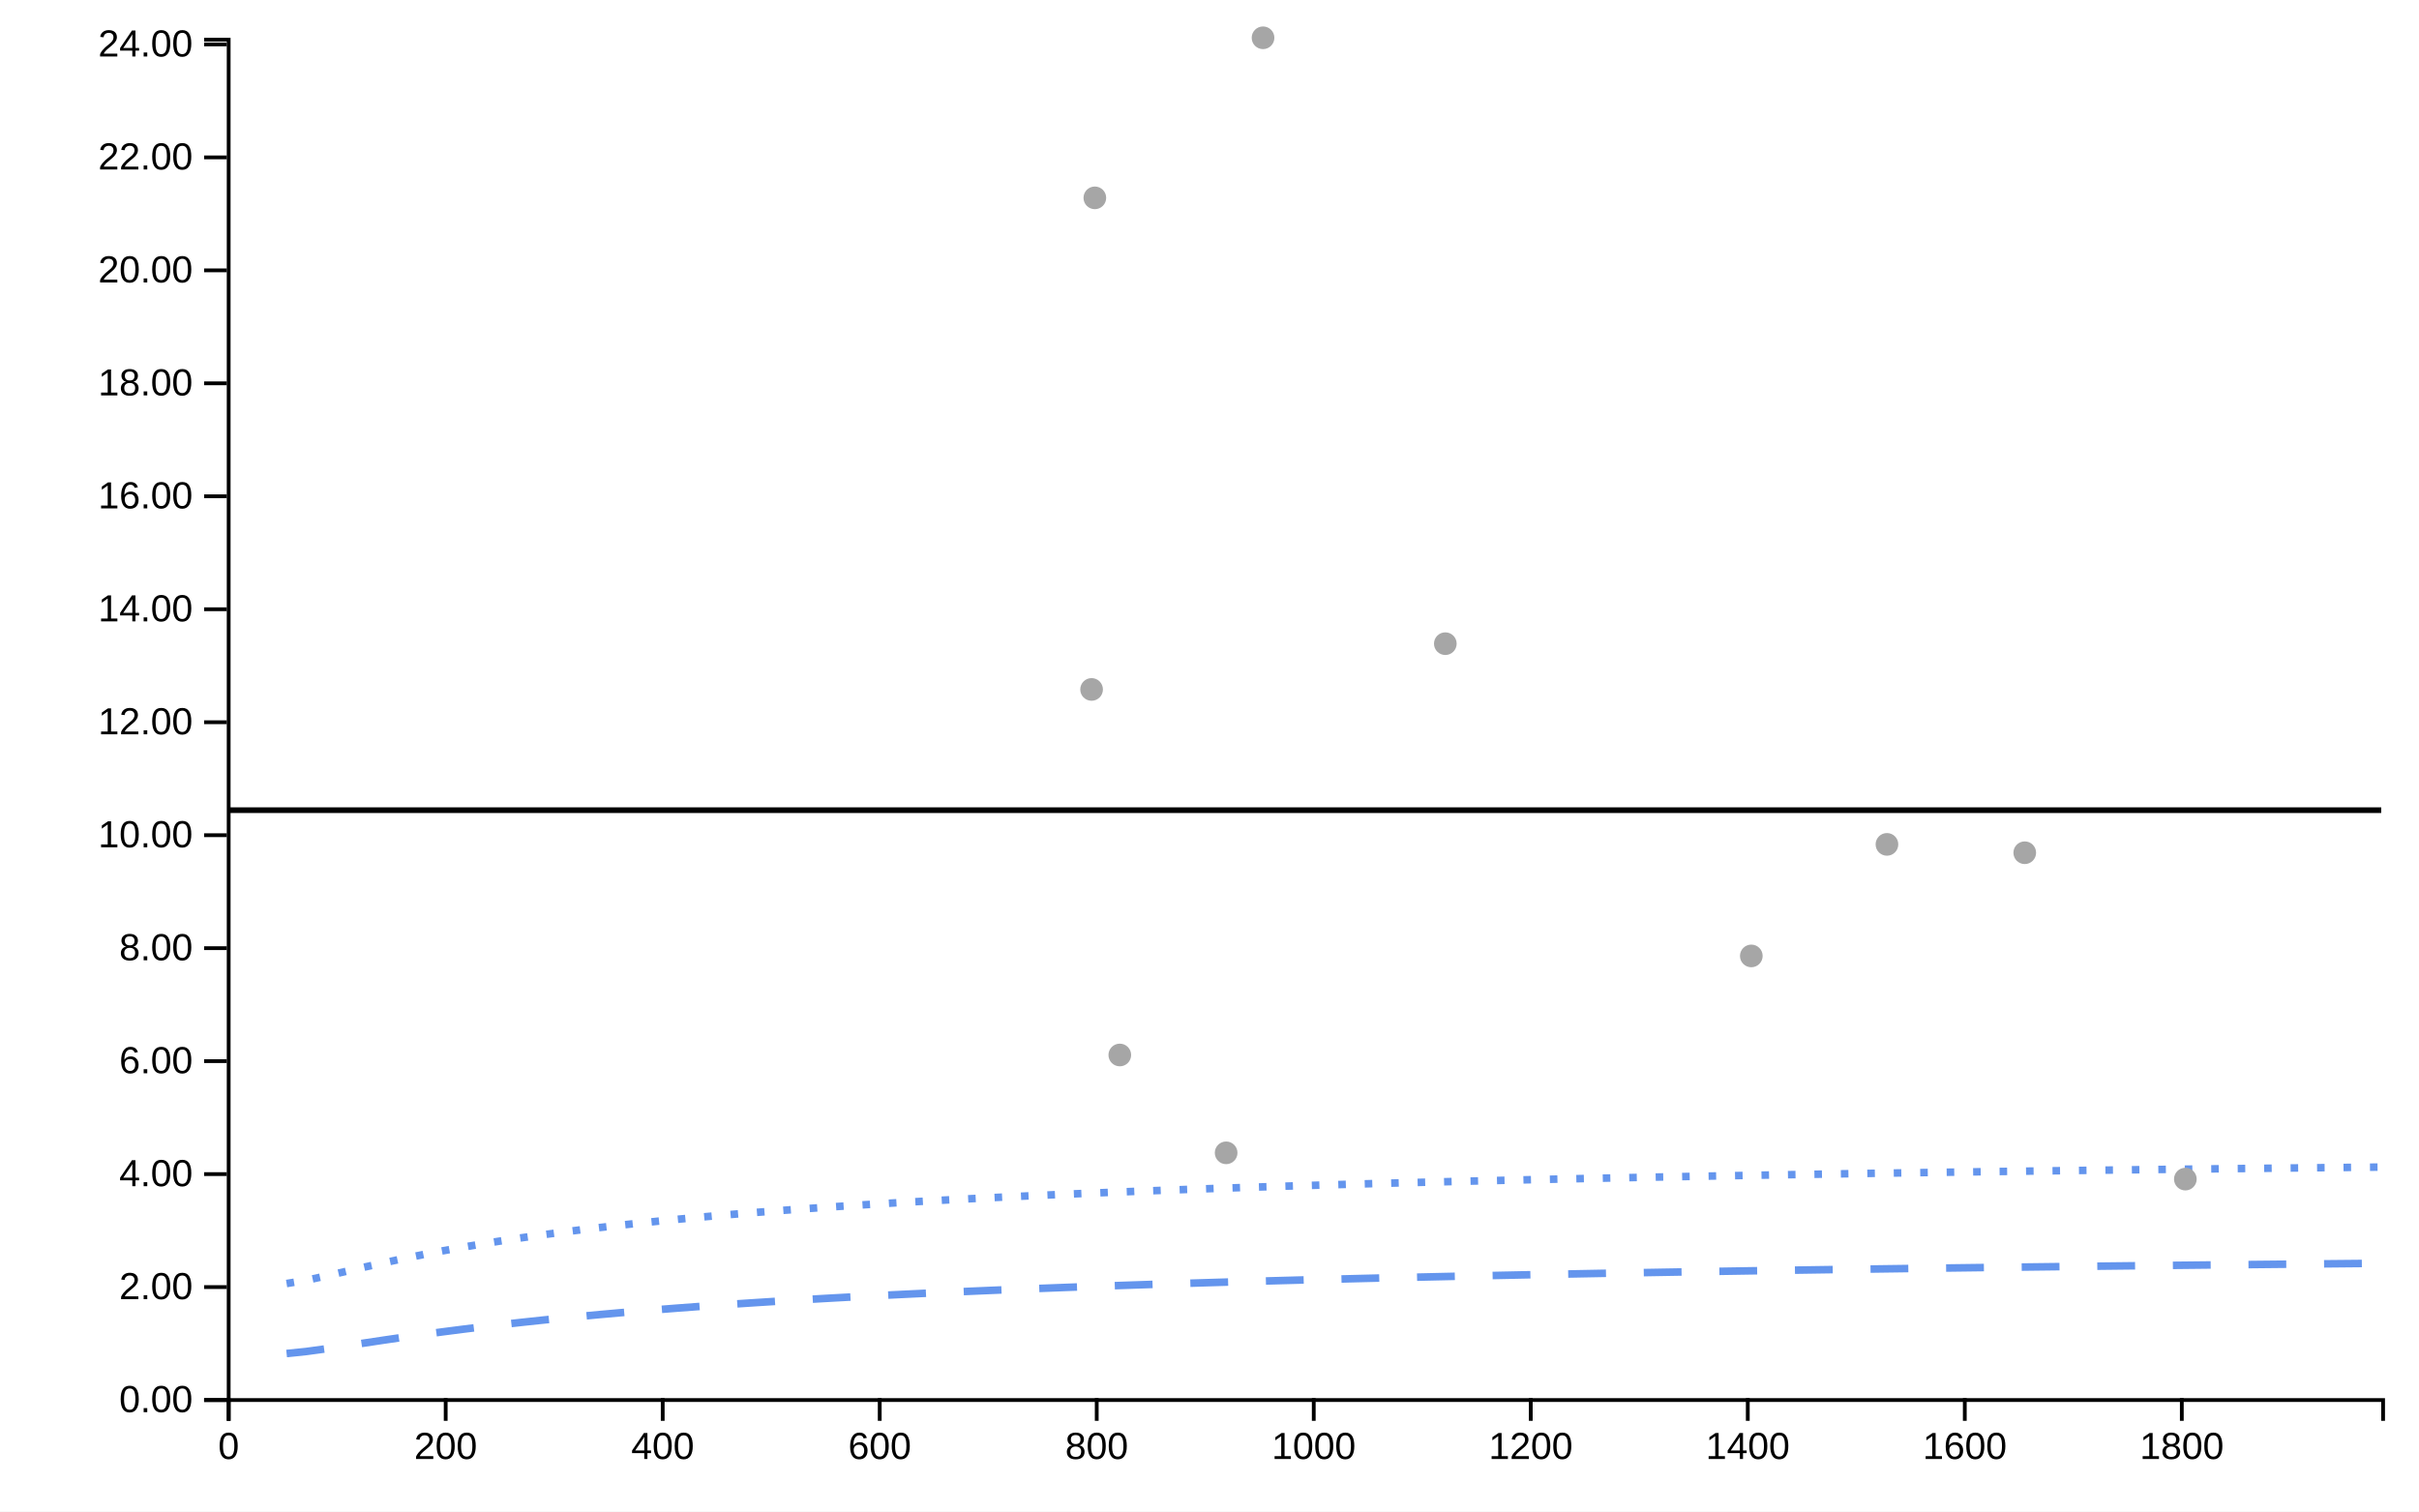
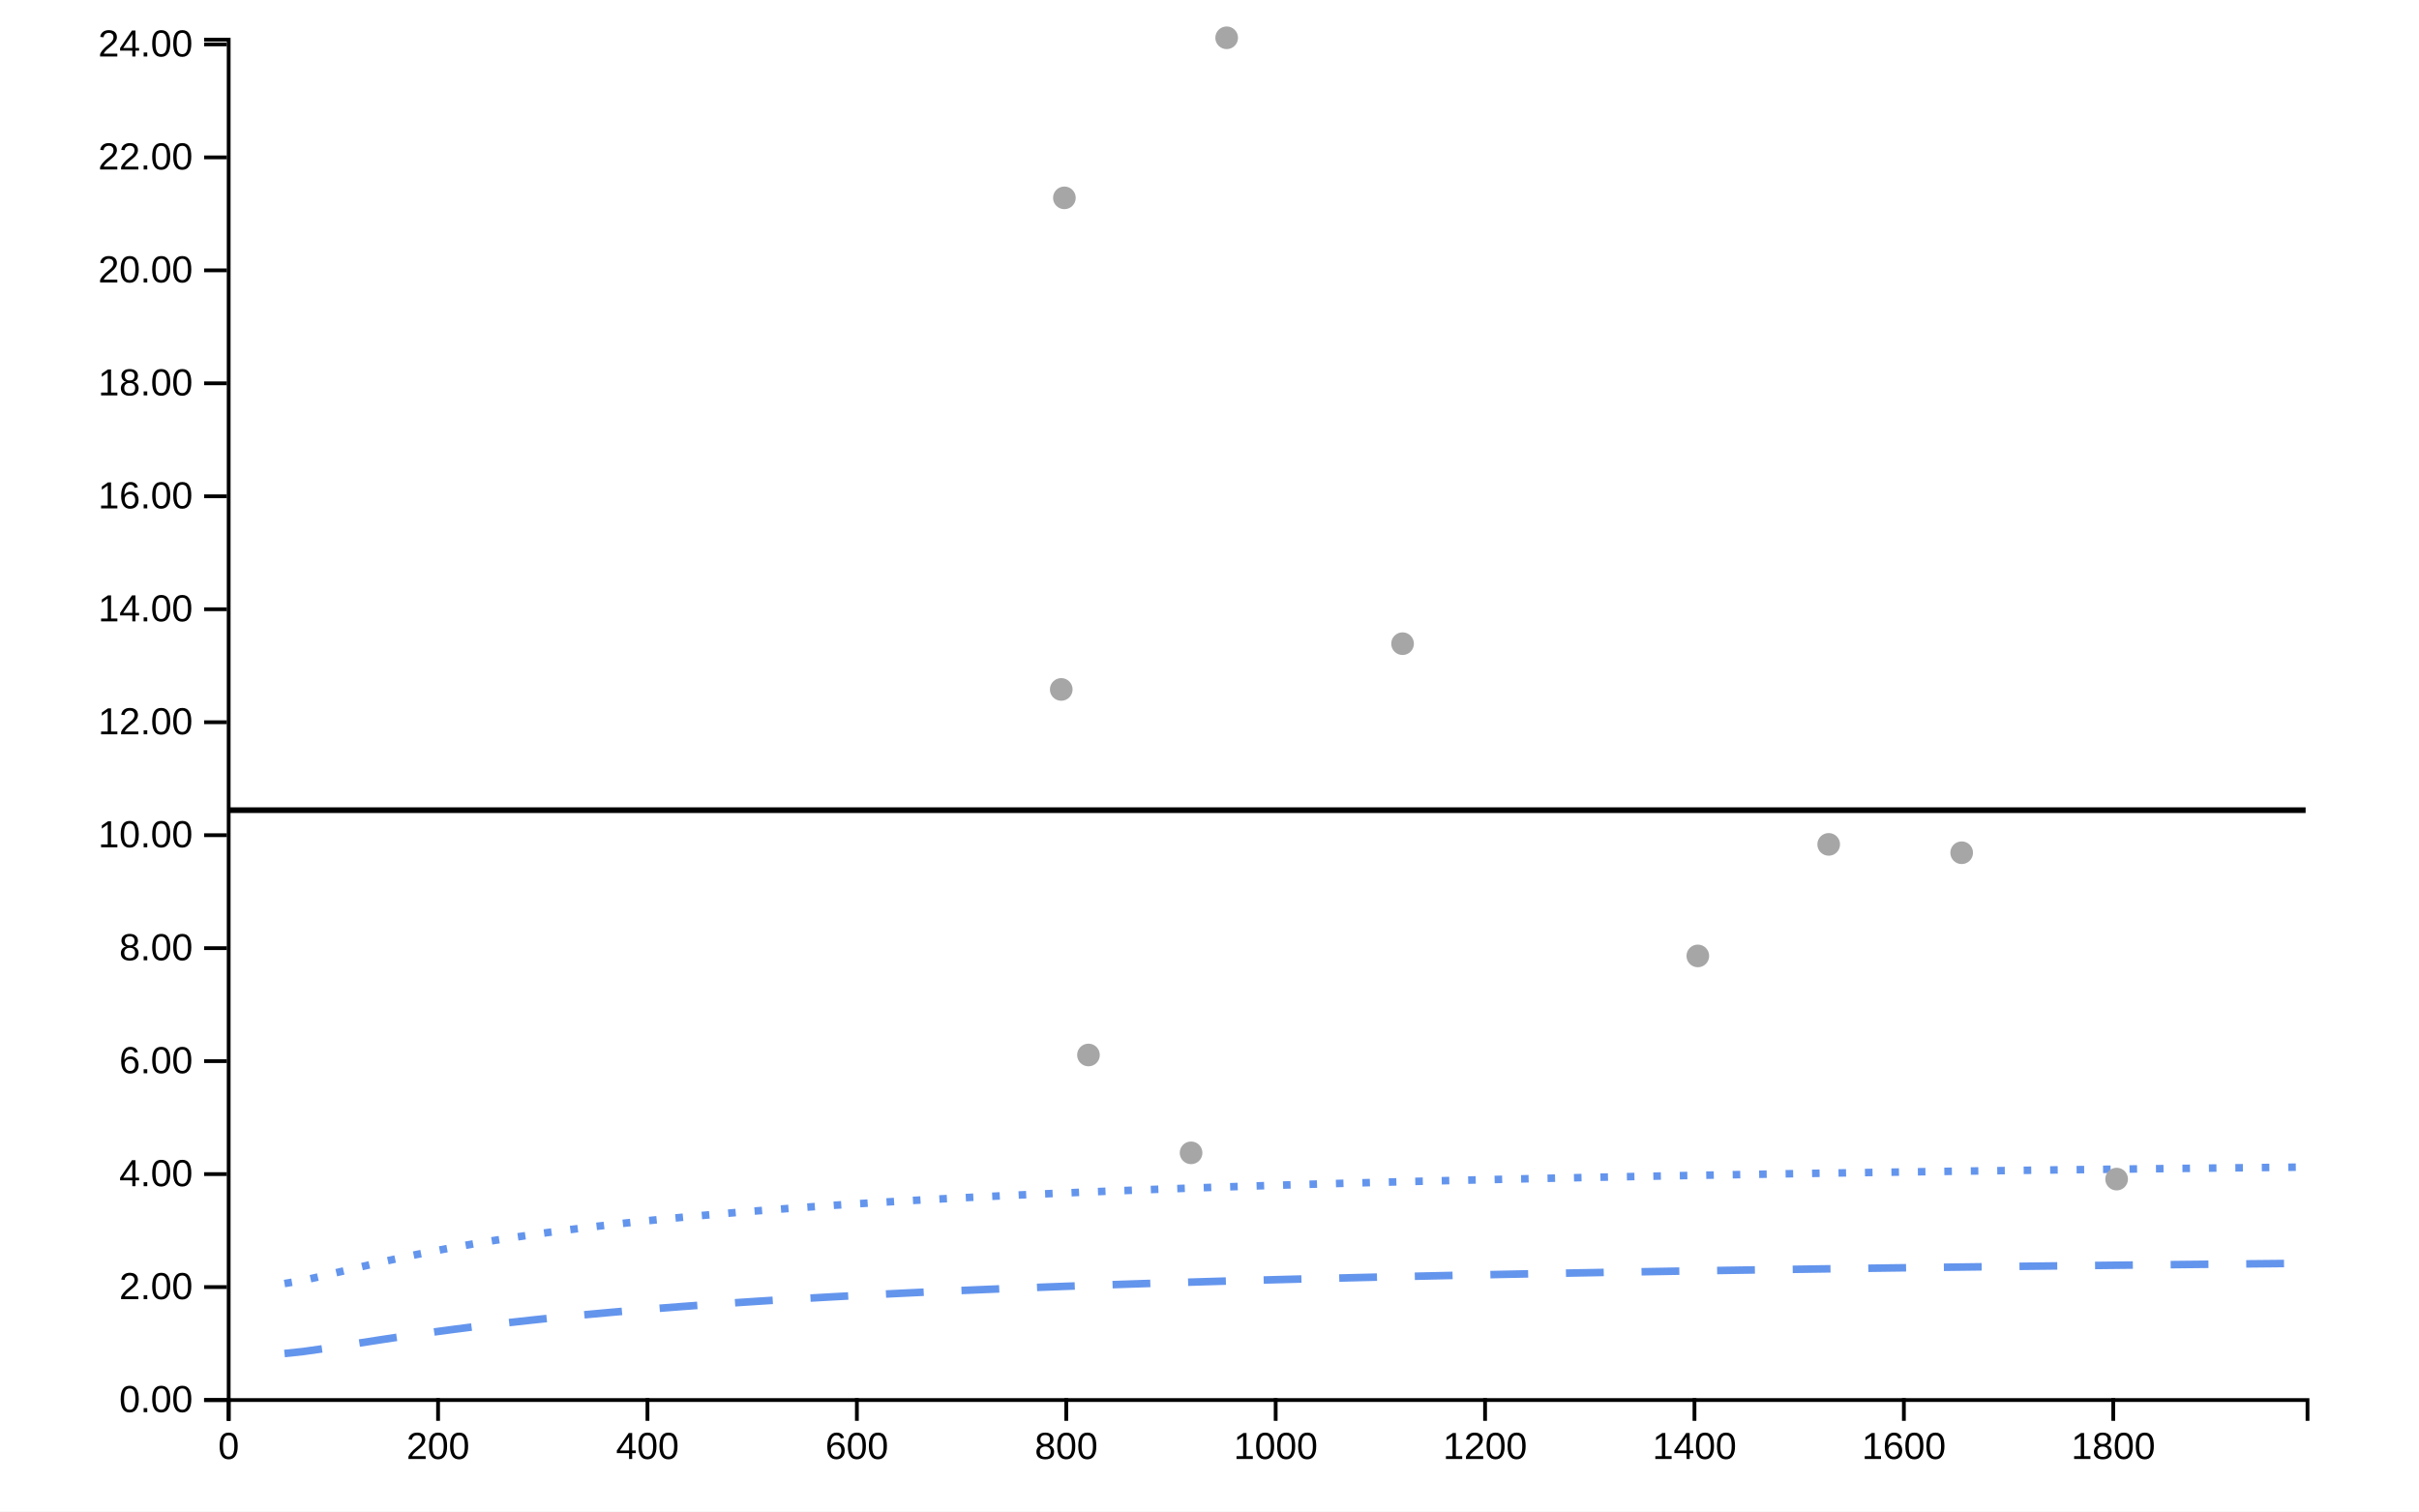
<svg xmlns="http://www.w3.org/2000/svg" viewBox="0 0 640 400" width="640px" height="400px">
  <rect x="0" y="0" width="100%" height="100%" fill="white" />
  <line class="ttip-line-x" x1="0" x2="0" y1="10" y2="370" stroke-width="1px" stroke="black" style="stroke-opacity:0" />
-   <line class="ttip-line-y" x1="60" x2="630" y1="0" y2="0" stroke-width="1px" stroke="black" style="stroke-opacity:0" />
+   <line class="ttip-line-y" x1="60" x2="610" y1="0" y2="0" stroke-width="1px" stroke="black" style="stroke-opacity:0" />
  <g class="gridgroup" />
  <g class="xaxisgroup" fill="none" font-size="10" font-family="sans-serif" text-anchor="middle" color="#000000" transform="translate(0, 370)">
-     <path class="domain" stroke="currentColor" d="M60.5,6V0.5H630.5V6" />
+     <path class="domain" stroke="currentColor" d="M60.5,6V0.5H610.5V6" />
    <g class="tick" opacity="1" transform="translate(60.5,0)">
      <line stroke="currentColor" y2="6" style="stroke:currentColor" />
      <text fill="currentColor" y="9" dy=".71em" transform="rotate(0)" style="font-size:10px;font-family:'Arial', sans-serif;fill:#000000;text-anchor:middle" dx="0em">0</text>
    </g>
-     <g class="tick" opacity="1" transform="translate(117.9163,0)">
+     <g class="tick" opacity="1" transform="translate(115.9017,0)">
      <line stroke="currentColor" y2="6" style="stroke:currentColor" />
      <text fill="currentColor" y="9" dy=".71em" transform="rotate(0)" style="font-size:10px;font-family:'Arial', sans-serif;fill:#000000;text-anchor:middle" dx="0em">200</text>
    </g>
-     <g class="tick" opacity="1" transform="translate(175.3325,0)">
+     <g class="tick" opacity="1" transform="translate(171.3033,0)">
      <line stroke="currentColor" y2="6" style="stroke:currentColor" />
      <text fill="currentColor" y="9" dy=".71em" transform="rotate(0)" style="font-size:10px;font-family:'Arial', sans-serif;fill:#000000;text-anchor:middle" dx="0em">400</text>
    </g>
-     <g class="tick" opacity="1" transform="translate(232.7488,0)">
+     <g class="tick" opacity="1" transform="translate(226.705,0)">
      <line stroke="currentColor" y2="6" style="stroke:currentColor" />
      <text fill="currentColor" y="9" dy=".71em" transform="rotate(0)" style="font-size:10px;font-family:'Arial', sans-serif;fill:#000000;text-anchor:middle" dx="0em">600</text>
    </g>
-     <g class="tick" opacity="1" transform="translate(290.1651,0)">
+     <g class="tick" opacity="1" transform="translate(282.1066,0)">
      <line stroke="currentColor" y2="6" style="stroke:currentColor" />
      <text fill="currentColor" y="9" dy=".71em" transform="rotate(0)" style="font-size:10px;font-family:'Arial', sans-serif;fill:#000000;text-anchor:middle" dx="0em">800</text>
    </g>
-     <g class="tick" opacity="1" transform="translate(347.5813,0)">
+     <g class="tick" opacity="1" transform="translate(337.5083,0)">
      <line stroke="currentColor" y2="6" style="stroke:currentColor" />
      <text fill="currentColor" y="9" dy=".71em" transform="rotate(0)" style="font-size:10px;font-family:'Arial', sans-serif;fill:#000000;text-anchor:middle" dx="0em">1000</text>
    </g>
-     <g class="tick" opacity="1" transform="translate(404.9976,0)">
+     <g class="tick" opacity="1" transform="translate(392.91,0)">
      <line stroke="currentColor" y2="6" style="stroke:currentColor" />
      <text fill="currentColor" y="9" dy=".71em" transform="rotate(0)" style="font-size:10px;font-family:'Arial', sans-serif;fill:#000000;text-anchor:middle" dx="0em">1200</text>
    </g>
-     <g class="tick" opacity="1" transform="translate(462.4139,0)">
+     <g class="tick" opacity="1" transform="translate(448.3116,0)">
      <line stroke="currentColor" y2="6" style="stroke:currentColor" />
      <text fill="currentColor" y="9" dy=".71em" transform="rotate(0)" style="font-size:10px;font-family:'Arial', sans-serif;fill:#000000;text-anchor:middle" dx="0em">1400</text>
    </g>
-     <g class="tick" opacity="1" transform="translate(519.8301,0)">
+     <g class="tick" opacity="1" transform="translate(503.7133,0)">
      <line stroke="currentColor" y2="6" style="stroke:currentColor" />
      <text fill="currentColor" y="9" dy=".71em" transform="rotate(0)" style="font-size:10px;font-family:'Arial', sans-serif;fill:#000000;text-anchor:middle" dx="0em">1600</text>
    </g>
-     <g class="tick" opacity="1" transform="translate(577.2464,0)">
+     <g class="tick" opacity="1" transform="translate(559.115,0)">
      <line stroke="currentColor" y2="6" style="stroke:currentColor" />
      <text fill="currentColor" y="9" dy=".71em" transform="rotate(0)" style="font-size:10px;font-family:'Arial', sans-serif;fill:#000000;text-anchor:middle" dx="0em">1800</text>
    </g>
  </g>
-   <text class="xaxislabel" x="345" y="395" style="text-anchor:middle;font-size:10px;font-style:normal;font-family:'Arial', sans-serif;fill:#000000" />
+   <text class="xaxislabel" x="335" y="395" style="text-anchor:middle;font-size:10px;font-style:normal;font-family:'Arial', sans-serif;fill:#000000" />
  <g class="yaxisgroup" fill="none" font-size="10" font-family="sans-serif" text-anchor="end" color="#000000" transform="translate(60, 0)">
    <path class="domain" stroke="currentColor" d="M-6,370.5H0.5V10.5H-6" />
    <g class="tick" opacity="1" transform="translate(0,370.5)">
      <line stroke="currentColor" x2="-6" style="stroke:currentColor" />
      <text fill="currentColor" x="-9" dy="0.32em" transform="rotate(0)" style="font-size:10px;font-family:'Arial', sans-serif;fill:#000000">0.00</text>
    </g>
    <g class="tick" opacity="1" transform="translate(0,340.6043)">
      <line stroke="currentColor" x2="-6" style="stroke:currentColor" />
      <text fill="currentColor" x="-9" dy="0.32em" transform="rotate(0)" style="font-size:10px;font-family:'Arial', sans-serif;fill:#000000">2.00</text>
    </g>
    <g class="tick" opacity="1" transform="translate(0,310.7087)">
      <line stroke="currentColor" x2="-6" style="stroke:currentColor" />
      <text fill="currentColor" x="-9" dy="0.32em" transform="rotate(0)" style="font-size:10px;font-family:'Arial', sans-serif;fill:#000000">4.00</text>
    </g>
    <g class="tick" opacity="1" transform="translate(0,280.813)">
      <line stroke="currentColor" x2="-6" style="stroke:currentColor" />
      <text fill="currentColor" x="-9" dy="0.32em" transform="rotate(0)" style="font-size:10px;font-family:'Arial', sans-serif;fill:#000000">6.00</text>
    </g>
    <g class="tick" opacity="1" transform="translate(0,250.9174)">
      <line stroke="currentColor" x2="-6" style="stroke:currentColor" />
      <text fill="currentColor" x="-9" dy="0.32em" transform="rotate(0)" style="font-size:10px;font-family:'Arial', sans-serif;fill:#000000">8.00</text>
    </g>
    <g class="tick" opacity="1" transform="translate(0,221.0217)">
      <line stroke="currentColor" x2="-6" style="stroke:currentColor" />
      <text fill="currentColor" x="-9" dy="0.32em" transform="rotate(0)" style="font-size:10px;font-family:'Arial', sans-serif;fill:#000000">10.00</text>
    </g>
    <g class="tick" opacity="1" transform="translate(0,191.1261)">
      <line stroke="currentColor" x2="-6" style="stroke:currentColor" />
      <text fill="currentColor" x="-9" dy="0.32em" transform="rotate(0)" style="font-size:10px;font-family:'Arial', sans-serif;fill:#000000">12.00</text>
    </g>
    <g class="tick" opacity="1" transform="translate(0,161.2304)">
      <line stroke="currentColor" x2="-6" style="stroke:currentColor" />
      <text fill="currentColor" x="-9" dy="0.32em" transform="rotate(0)" style="font-size:10px;font-family:'Arial', sans-serif;fill:#000000">14.00</text>
    </g>
    <g class="tick" opacity="1" transform="translate(0,131.3348)">
      <line stroke="currentColor" x2="-6" style="stroke:currentColor" />
      <text fill="currentColor" x="-9" dy="0.32em" transform="rotate(0)" style="font-size:10px;font-family:'Arial', sans-serif;fill:#000000">16.00</text>
    </g>
    <g class="tick" opacity="1" transform="translate(0,101.4391)">
      <line stroke="currentColor" x2="-6" style="stroke:currentColor" />
      <text fill="currentColor" x="-9" dy="0.32em" transform="rotate(0)" style="font-size:10px;font-family:'Arial', sans-serif;fill:#000000">18.00</text>
    </g>
    <g class="tick" opacity="1" transform="translate(0,71.54348)">
      <line stroke="currentColor" x2="-6" style="stroke:currentColor" />
      <text fill="currentColor" x="-9" dy="0.32em" transform="rotate(0)" style="font-size:10px;font-family:'Arial', sans-serif;fill:#000000">20.00</text>
    </g>
    <g class="tick" opacity="1" transform="translate(0,41.64783)">
      <line stroke="currentColor" x2="-6" style="stroke:currentColor" />
      <text fill="currentColor" x="-9" dy="0.32em" transform="rotate(0)" style="font-size:10px;font-family:'Arial', sans-serif;fill:#000000">22.00</text>
    </g>
    <g class="tick" opacity="1" transform="translate(0,11.75217)">
      <line stroke="currentColor" x2="-6" style="stroke:currentColor" />
      <text fill="currentColor" x="-9" dy="0.32em" transform="rotate(0)" style="font-size:10px;font-family:'Arial', sans-serif;fill:#000000">24.00</text>
    </g>
  </g>
  <text class="yaxislabel" x="15" y="190" transform="rotate(-90, 15, 190)" style="text-anchor:middle;font-size:10px;font-style:normal;font-family:'Arial', sans-serif;fill:#000000" />
  <g class="linesgroup">
    <g class="target-linegroup" style="stroke-opacity:1">
-       <path d="M60.287,214.399L65.466,214.399L70.645,214.399L75.825,214.399L81.004,214.399L86.183,214.399L91.362,214.399L96.542,214.399L101.721,214.399L106.9,214.399L112.079,214.399L117.258,214.399L122.438,214.399L127.617,214.399L132.796,214.399L137.975,214.399L143.154,214.399L148.334,214.399L153.513,214.399L158.692,214.399L163.871,214.399L169.05,214.399L174.23,214.399L179.409,214.399L184.588,214.399L189.767,214.399L194.946,214.399L200.126,214.399L205.305,214.399L210.484,214.399L215.663,214.399L220.843,214.399L226.022,214.399L231.201,214.399L236.38,214.399L241.559,214.399L246.739,214.399L251.918,214.399L257.097,214.399L262.276,214.399L267.455,214.399L272.635,214.399L277.814,214.399L282.993,214.399L288.172,214.399L288.804,214.399L289.665,214.399L293.351,214.399L296.268,214.399L298.531,214.399L303.71,214.399L308.889,214.399L314.068,214.399L319.247,214.399L324.402,214.399L324.427,214.399L329.606,214.399L334.163,214.399L334.785,214.399L339.964,214.399L345.144,214.399L350.323,214.399L355.502,214.399L360.681,214.399L365.86,214.399L371.04,214.399L376.219,214.399L381.398,214.399L382.392,214.399L386.577,214.399L391.756,214.399L396.936,214.399L402.115,214.399L407.294,214.399L412.473,214.399L417.652,214.399L422.832,214.399L428.011,214.399L433.19,214.399L438.369,214.399L443.548,214.399L448.728,214.399L453.907,214.399L459.086,214.399L463.349,214.399L464.265,214.399L469.445,214.399L474.624,214.399L479.803,214.399L484.982,214.399L490.161,214.399L495.341,214.399L499.234,214.399L500.52,214.399L505.699,214.399L510.878,214.399L516.057,214.399L521.237,214.399L526.416,214.399L531.595,214.399L535.694,214.399L536.774,214.399L541.953,214.399L547.133,214.399L552.312,214.399L557.491,214.399L562.67,214.399L567.849,214.399L573.029,214.399L578.182,214.399L578.208,214.399L583.387,214.399L588.566,214.399L593.746,214.399L598.925,214.399L604.104,214.399L609.283,214.399L614.462,214.399L619.642,214.399L624.821,214.399L630,214.399" fill="none" stroke="#000000" stroke-width="1.5" stroke-dasharray="10 0" />
+       <path d="M60.277,214.399L65.274,214.399L70.272,214.399L75.269,214.399L80.267,214.399L85.264,214.399L90.262,214.399L95.259,214.399L100.257,214.399L105.254,214.399L110.252,214.399L115.249,214.399L120.247,214.399L125.244,214.399L130.242,214.399L135.239,214.399L140.237,214.399L145.234,214.399L150.232,214.399L155.229,214.399L160.227,214.399L165.224,214.399L170.222,214.399L175.219,214.399L180.217,214.399L185.214,214.399L190.212,214.399L195.209,214.399L200.206,214.399L205.204,214.399L210.201,214.399L215.199,214.399L220.196,214.399L225.194,214.399L230.191,214.399L235.189,214.399L240.186,214.399L245.184,214.399L250.181,214.399L255.179,214.399L260.176,214.399L265.174,214.399L270.171,214.399L275.169,214.399L280.166,214.399L280.776,214.399L281.607,214.399L285.164,214.399L287.978,214.399L290.161,214.399L295.159,214.399L300.156,214.399L305.154,214.399L310.151,214.399L315.125,214.399L315.149,214.399L320.146,214.399L324.543,214.399L325.144,214.399L330.141,214.399L335.139,214.399L340.136,214.399L345.133,214.399L350.131,214.399L355.128,214.399L360.126,214.399L365.123,214.399L370.121,214.399L371.08,214.399L375.118,214.399L380.116,214.399L385.113,214.399L390.111,214.399L395.108,214.399L400.106,214.399L405.103,214.399L410.101,214.399L415.098,214.399L420.096,214.399L425.093,214.399L430.091,214.399L435.088,214.399L440.086,214.399L445.083,214.399L449.197,214.399L450.081,214.399L455.078,214.399L460.076,214.399L465.073,214.399L470.071,214.399L475.068,214.399L480.065,214.399L483.823,214.399L485.063,214.399L490.06,214.399L495.058,214.399L500.055,214.399L505.053,214.399L510.05,214.399L515.048,214.399L519.003,214.399L520.045,214.399L525.043,214.399L530.04,214.399L535.038,214.399L540.035,214.399L545.033,214.399L550.03,214.399L555.028,214.399L560,214.399L560.025,214.399L565.023,214.399L570.02,214.399L575.018,214.399L580.015,214.399L585.013,214.399L590.01,214.399L595.008,214.399L600.005,214.399L605.003,214.399L610,214.399" fill="none" stroke="#000000" stroke-width="1.5" stroke-dasharray="10 0" />
    </g>
    <g class="ll99-linegroup" style="stroke-opacity:1">
-       <path d="M60.287,357.477ZM75.825,358.185L81.004,357.655L86.183,356.949L91.362,356.178L96.542,355.392L101.721,354.616L106.9,353.861L112.079,353.133L117.258,352.434L122.438,351.767L127.617,351.129L132.796,350.522L137.975,349.942L143.154,349.389L148.334,348.862L153.513,348.359L158.692,347.878L163.871,347.419L169.05,346.98L174.23,346.56L179.409,346.157L184.588,345.772L189.767,345.402L194.946,345.047L200.126,344.707L205.305,344.379L210.484,344.064L215.663,343.761L220.843,343.469L226.022,343.188L231.201,342.916L236.38,342.655L241.559,342.402L246.739,342.158L251.918,341.922L257.097,341.694L262.276,341.473L267.455,341.259L272.635,341.052L277.814,340.852L282.993,340.657L288.172,340.468L288.804,340.446L289.665,340.415L293.351,340.285L296.268,340.185L298.531,340.108L303.71,339.935L308.889,339.767L314.068,339.604L319.247,339.446L324.402,339.292L324.427,339.291L329.606,339.141L334.163,339.013L334.785,338.995L339.964,338.853L345.144,338.714L350.323,338.579L355.502,338.448L360.681,338.319L365.86,338.194L371.04,338.072L376.219,337.952L381.398,337.836L382.392,337.814L386.577,337.722L391.756,337.611L396.936,337.503L402.115,337.397L407.294,337.293L412.473,337.191L417.652,337.092L422.832,336.995L428.011,336.9L433.19,336.807L438.369,336.716L443.548,336.627L448.728,336.54L453.907,336.454L459.086,336.371L463.349,336.303L464.265,336.289L469.445,336.208L474.624,336.129L479.803,336.052L484.982,335.976L490.161,335.901L495.341,335.828L499.234,335.774L500.52,335.757L505.699,335.686L510.878,335.617L516.057,335.549L521.237,335.483L526.416,335.417L531.595,335.353L535.694,335.303L536.774,335.29L541.953,335.228L547.133,335.167L552.312,335.107L557.491,335.048L562.67,334.99L567.849,334.933L573.029,334.877L578.182,334.822L578.208,334.822L583.387,334.767L588.566,334.714L593.746,334.662L598.925,334.61L604.104,334.559L609.283,334.509L614.462,334.46L619.642,334.411L624.821,334.363L630,334.316" fill="none" stroke="#6495ED" stroke-width="2" stroke-dasharray="10 10" />
+       <path d="M60.277,357.477ZM75.269,358.185L80.267,357.655L85.264,356.949L90.262,356.178L95.259,355.392L100.257,354.616L105.254,353.861L110.252,353.133L115.249,352.434L120.247,351.767L125.244,351.129L130.242,350.522L135.239,349.942L140.237,349.389L145.234,348.862L150.232,348.359L155.229,347.878L160.227,347.419L165.224,346.98L170.222,346.56L175.219,346.157L180.217,345.772L185.214,345.402L190.212,345.047L195.209,344.707L200.206,344.379L205.204,344.064L210.201,343.761L215.199,343.469L220.196,343.188L225.194,342.916L230.191,342.655L235.189,342.402L240.186,342.158L245.184,341.922L250.181,341.694L255.179,341.473L260.176,341.259L265.174,341.052L270.171,340.852L275.169,340.657L280.166,340.468L280.776,340.446L281.607,340.415L285.164,340.285L287.978,340.185L290.161,340.108L295.159,339.935L300.156,339.767L305.154,339.604L310.151,339.446L315.125,339.292L315.149,339.291L320.146,339.141L324.543,339.013L325.144,338.995L330.141,338.853L335.139,338.714L340.136,338.579L345.133,338.448L350.131,338.319L355.128,338.194L360.126,338.072L365.123,337.952L370.121,337.836L371.08,337.814L375.118,337.722L380.116,337.611L385.113,337.503L390.111,337.397L395.108,337.293L400.106,337.191L405.103,337.092L410.101,336.995L415.098,336.9L420.096,336.807L425.093,336.716L430.091,336.627L435.088,336.54L440.086,336.454L445.083,336.371L449.197,336.303L450.081,336.289L455.078,336.208L460.076,336.129L465.073,336.052L470.071,335.976L475.068,335.901L480.065,335.828L483.823,335.774L485.063,335.757L490.06,335.686L495.058,335.617L500.055,335.549L505.053,335.483L510.05,335.417L515.048,335.353L519.003,335.303L520.045,335.29L525.043,335.228L530.04,335.167L535.038,335.107L540.035,335.048L545.033,334.99L550.03,334.933L555.028,334.877L560,334.822L560.025,334.822L565.023,334.767L570.02,334.714L575.018,334.662L580.015,334.61L585.013,334.559L590.01,334.509L595.008,334.46L600.005,334.411L605.003,334.363L610,334.316" fill="none" stroke="#6495ED" stroke-width="2" stroke-dasharray="10 10" />
    </g>
    <g class="ul99-linegroup" style="stroke-opacity:1" />
    <g class="ll95-linegroup" style="stroke-opacity:1">
-       <path d="M60.287,338.526ZM75.825,339.666L81.004,338.811L86.183,337.69L91.362,336.492L96.542,335.297L101.721,334.138L106.9,333.031L112.079,331.982L117.258,330.991L122.438,330.057L127.617,329.178L132.796,328.348L137.975,327.566L143.154,326.828L148.334,326.131L153.513,325.471L158.692,324.847L163.871,324.255L169.05,323.693L174.23,323.158L179.409,322.65L184.588,322.166L189.767,321.704L194.946,321.264L200.126,320.842L205.305,320.44L210.484,320.054L215.663,319.685L220.843,319.33L226.022,318.99L231.201,318.664L236.38,318.349L241.559,318.047L246.739,317.756L251.918,317.476L257.097,317.205L262.276,316.945L267.455,316.693L272.635,316.45L277.814,316.215L282.993,315.987L288.172,315.767L288.804,315.741L289.665,315.705L293.351,315.554L296.268,315.437L298.531,315.348L303.71,315.148L308.889,314.954L314.068,314.766L319.247,314.583L324.402,314.407L324.427,314.406L329.606,314.234L334.163,314.086L334.785,314.067L339.964,313.904L345.144,313.746L350.323,313.592L355.502,313.442L360.681,313.296L365.86,313.154L371.04,313.016L376.219,312.881L381.398,312.749L382.392,312.724L386.577,312.621L391.756,312.496L396.936,312.374L402.115,312.254L407.294,312.138L412.473,312.024L417.652,311.913L422.832,311.805L428.011,311.698L433.19,311.595L438.369,311.493L443.548,311.394L448.728,311.297L453.907,311.202L459.086,311.108L463.349,311.033L464.265,311.017L469.445,310.928L474.624,310.841L479.803,310.755L484.982,310.671L490.161,310.589L495.341,310.508L499.234,310.448L500.52,310.429L505.699,310.351L510.878,310.275L516.057,310.2L521.237,310.127L526.416,310.055L531.595,309.984L535.694,309.929L536.774,309.915L541.953,309.847L547.133,309.78L552.312,309.714L557.491,309.65L562.67,309.586L567.849,309.524L573.029,309.462L578.182,309.403L578.208,309.402L583.387,309.343L588.566,309.285L593.746,309.227L598.925,309.171L604.104,309.116L609.283,309.061L614.462,309.007L619.642,308.955L624.821,308.903L630,308.851" fill="none" stroke="#6495ED" stroke-width="2" stroke-dasharray="2 5" />
+       <path d="M60.277,338.526ZM75.269,339.666L80.267,338.811L85.264,337.69L90.262,336.492L95.259,335.297L100.257,334.138L105.254,333.031L110.252,331.982L115.249,330.991L120.247,330.057L125.244,329.178L130.242,328.348L135.239,327.566L140.237,326.828L145.234,326.131L150.232,325.471L155.229,324.847L160.227,324.255L165.224,323.693L170.222,323.158L175.219,322.65L180.217,322.166L185.214,321.704L190.212,321.264L195.209,320.842L200.206,320.44L205.204,320.054L210.201,319.685L215.199,319.33L220.196,318.99L225.194,318.664L230.191,318.349L235.189,318.047L240.186,317.756L245.184,317.476L250.181,317.205L255.179,316.945L260.176,316.693L265.174,316.45L270.171,316.215L275.169,315.987L280.166,315.767L280.776,315.741L281.607,315.705L285.164,315.554L287.978,315.437L290.161,315.348L295.159,315.148L300.156,314.954L305.154,314.766L310.151,314.583L315.125,314.407L315.149,314.406L320.146,314.234L324.543,314.086L325.144,314.067L330.141,313.904L335.139,313.746L340.136,313.592L345.133,313.442L350.131,313.296L355.128,313.154L360.126,313.016L365.123,312.881L370.121,312.749L371.08,312.724L375.118,312.621L380.116,312.496L385.113,312.374L390.111,312.254L395.108,312.138L400.106,312.024L405.103,311.913L410.101,311.805L415.098,311.698L420.096,311.595L425.093,311.493L430.091,311.394L435.088,311.297L440.086,311.202L445.083,311.108L449.197,311.033L450.081,311.017L455.078,310.928L460.076,310.841L465.073,310.755L470.071,310.671L475.068,310.589L480.065,310.508L483.823,310.448L485.063,310.429L490.06,310.351L495.058,310.275L500.055,310.2L505.053,310.127L510.05,310.055L515.048,309.984L519.003,309.929L520.045,309.915L525.043,309.847L530.04,309.78L535.038,309.714L540.035,309.65L545.033,309.586L550.03,309.524L555.028,309.462L560,309.403L560.025,309.402L565.023,309.343L570.02,309.285L575.018,309.227L580.015,309.171L585.013,309.116L590.01,309.061L595.008,309.007L600.005,308.955L605.003,308.903L610,308.851" fill="none" stroke="#6495ED" stroke-width="2" stroke-dasharray="2 5" />
    </g>
    <g class="ul95-linegroup" style="stroke-opacity:1" />
  </g>
  <g class="dotsgroup">
-     <path transform="translate(382.3923, 170.3407)" d="M2.5,0A2.5,2.5,0,1,1,-2.5,0A2.5,2.5,0,1,1,2.5,0" style="fill:#A6A6A6;stroke:#A6A6A6;stroke-width:1;fill-opacity:1;stroke-opacity:1" />
-     <path transform="translate(535.6938, 225.6637)" d="M2.5,0A2.5,2.5,0,1,1,-2.5,0A2.5,2.5,0,1,1,2.5,0" style="fill:#A6A6A6;stroke:#A6A6A6;stroke-width:1;fill-opacity:1;stroke-opacity:1" />
-     <path transform="translate(288.8038, 182.4489)" d="M2.5,0A2.5,2.5,0,1,1,-2.5,0A2.5,2.5,0,1,1,2.5,0" style="fill:#A6A6A6;stroke:#A6A6A6;stroke-width:1;fill-opacity:1;stroke-opacity:1" />
-     <path transform="translate(463.3493, 252.9708)" d="M2.5,0A2.5,2.5,0,1,1,-2.5,0A2.5,2.5,0,1,1,2.5,0" style="fill:#A6A6A6;stroke:#A6A6A6;stroke-width:1;fill-opacity:1;stroke-opacity:1" />
-     <path transform="translate(324.4019, 305.08)" d="M2.5,0A2.5,2.5,0,1,1,-2.5,0A2.5,2.5,0,1,1,2.5,0" style="fill:#A6A6A6;stroke:#A6A6A6;stroke-width:1;fill-opacity:1;stroke-opacity:1" />
-     <path transform="translate(499.2344, 223.4527)" d="M2.5,0A2.5,2.5,0,1,1,-2.5,0A2.5,2.5,0,1,1,2.5,0" style="fill:#A6A6A6;stroke:#A6A6A6;stroke-width:1;fill-opacity:1;stroke-opacity:1" />
-     <path transform="translate(334.1627, 10)" d="M2.5,0A2.5,2.5,0,1,1,-2.5,0A2.5,2.5,0,1,1,2.5,0" style="fill:#A6A6A6;stroke:#A6A6A6;stroke-width:1;fill-opacity:1;stroke-opacity:1" />
-     <path transform="translate(289.6651, 52.3587)" d="M2.5,0A2.5,2.5,0,1,1,-2.5,0A2.5,2.5,0,1,1,2.5,0" style="fill:#A6A6A6;stroke:#A6A6A6;stroke-width:1;fill-opacity:1;stroke-opacity:1" />
-     <path transform="translate(296.2679, 279.187)" d="M2.5,0A2.5,2.5,0,1,1,-2.5,0A2.5,2.5,0,1,1,2.5,0" style="fill:#A6A6A6;stroke:#A6A6A6;stroke-width:1;fill-opacity:1;stroke-opacity:1" />
-     <path transform="translate(578.1818, 312.0306)" d="M2.5,0A2.5,2.5,0,1,1,-2.5,0A2.5,2.5,0,1,1,2.5,0" style="fill:#A6A6A6;stroke:#A6A6A6;stroke-width:1;fill-opacity:1;stroke-opacity:1" />
+     <path transform="translate(371.0803, 170.3407)" d="M2.5,0A2.5,2.5,0,1,1,-2.5,0A2.5,2.5,0,1,1,2.5,0" style="fill:#A6A6A6;stroke:#A6A6A6;stroke-width:1;fill-opacity:1;stroke-opacity:1" />
+     <path transform="translate(519.0028, 225.6637)" d="M2.5,0A2.5,2.5,0,1,1,-2.5,0A2.5,2.5,0,1,1,2.5,0" style="fill:#A6A6A6;stroke:#A6A6A6;stroke-width:1;fill-opacity:1;stroke-opacity:1" />
+     <path transform="translate(280.7756, 182.4489)" d="M2.5,0A2.5,2.5,0,1,1,-2.5,0A2.5,2.5,0,1,1,2.5,0" style="fill:#A6A6A6;stroke:#A6A6A6;stroke-width:1;fill-opacity:1;stroke-opacity:1" />
+     <path transform="translate(449.1967, 252.9708)" d="M2.5,0A2.5,2.5,0,1,1,-2.5,0A2.5,2.5,0,1,1,2.5,0" style="fill:#A6A6A6;stroke:#A6A6A6;stroke-width:1;fill-opacity:1;stroke-opacity:1" />
+     <path transform="translate(315.1247, 305.08)" d="M2.5,0A2.5,2.5,0,1,1,-2.5,0A2.5,2.5,0,1,1,2.5,0" style="fill:#A6A6A6;stroke:#A6A6A6;stroke-width:1;fill-opacity:1;stroke-opacity:1" />
+     <path transform="translate(483.8227, 223.4527)" d="M2.5,0A2.5,2.5,0,1,1,-2.5,0A2.5,2.5,0,1,1,2.5,0" style="fill:#A6A6A6;stroke:#A6A6A6;stroke-width:1;fill-opacity:1;stroke-opacity:1" />
+     <path transform="translate(324.5429, 10)" d="M2.5,0A2.5,2.5,0,1,1,-2.5,0A2.5,2.5,0,1,1,2.5,0" style="fill:#A6A6A6;stroke:#A6A6A6;stroke-width:1;fill-opacity:1;stroke-opacity:1" />
+     <path transform="translate(281.6066, 52.3587)" d="M2.5,0A2.5,2.5,0,1,1,-2.5,0A2.5,2.5,0,1,1,2.5,0" style="fill:#A6A6A6;stroke:#A6A6A6;stroke-width:1;fill-opacity:1;stroke-opacity:1" />
+     <path transform="translate(287.9778, 279.187)" d="M2.5,0A2.5,2.5,0,1,1,-2.5,0A2.5,2.5,0,1,1,2.5,0" style="fill:#A6A6A6;stroke:#A6A6A6;stroke-width:1;fill-opacity:1;stroke-opacity:1" />
+     <path transform="translate(560, 312.0306)" d="M2.5,0A2.5,2.5,0,1,1,-2.5,0A2.5,2.5,0,1,1,2.5,0" style="fill:#A6A6A6;stroke:#A6A6A6;stroke-width:1;fill-opacity:1;stroke-opacity:1" />
  </g>
+   <g class="marksgroup" />
</svg>
